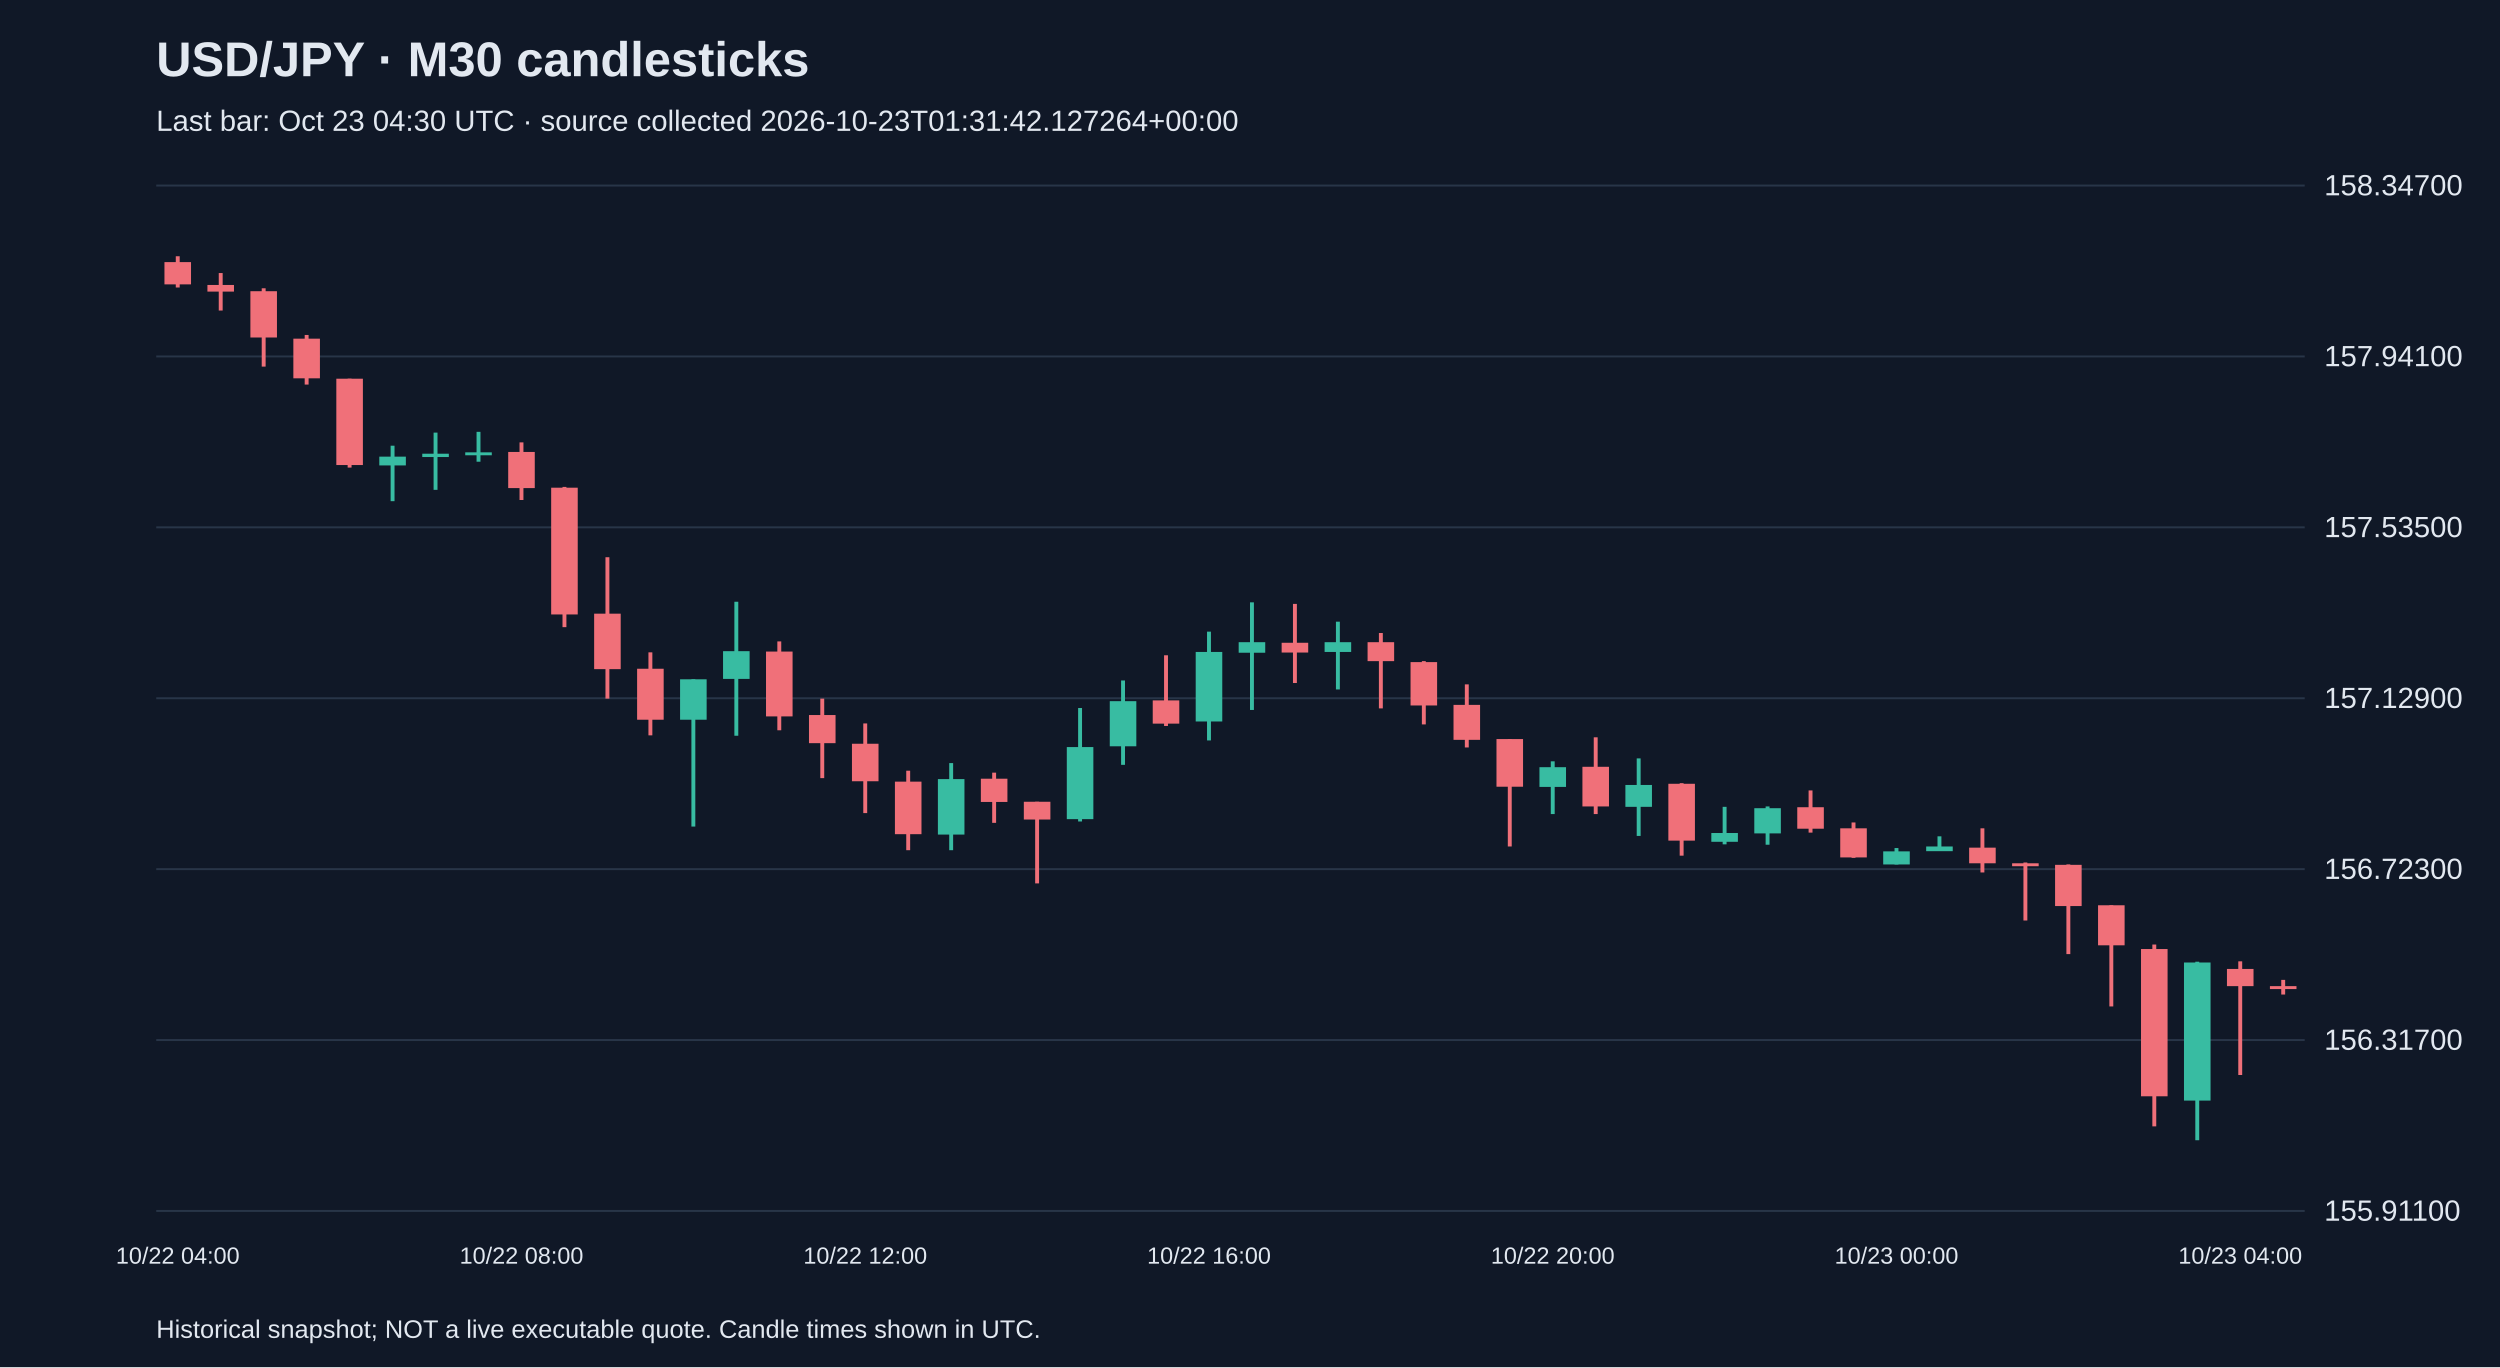
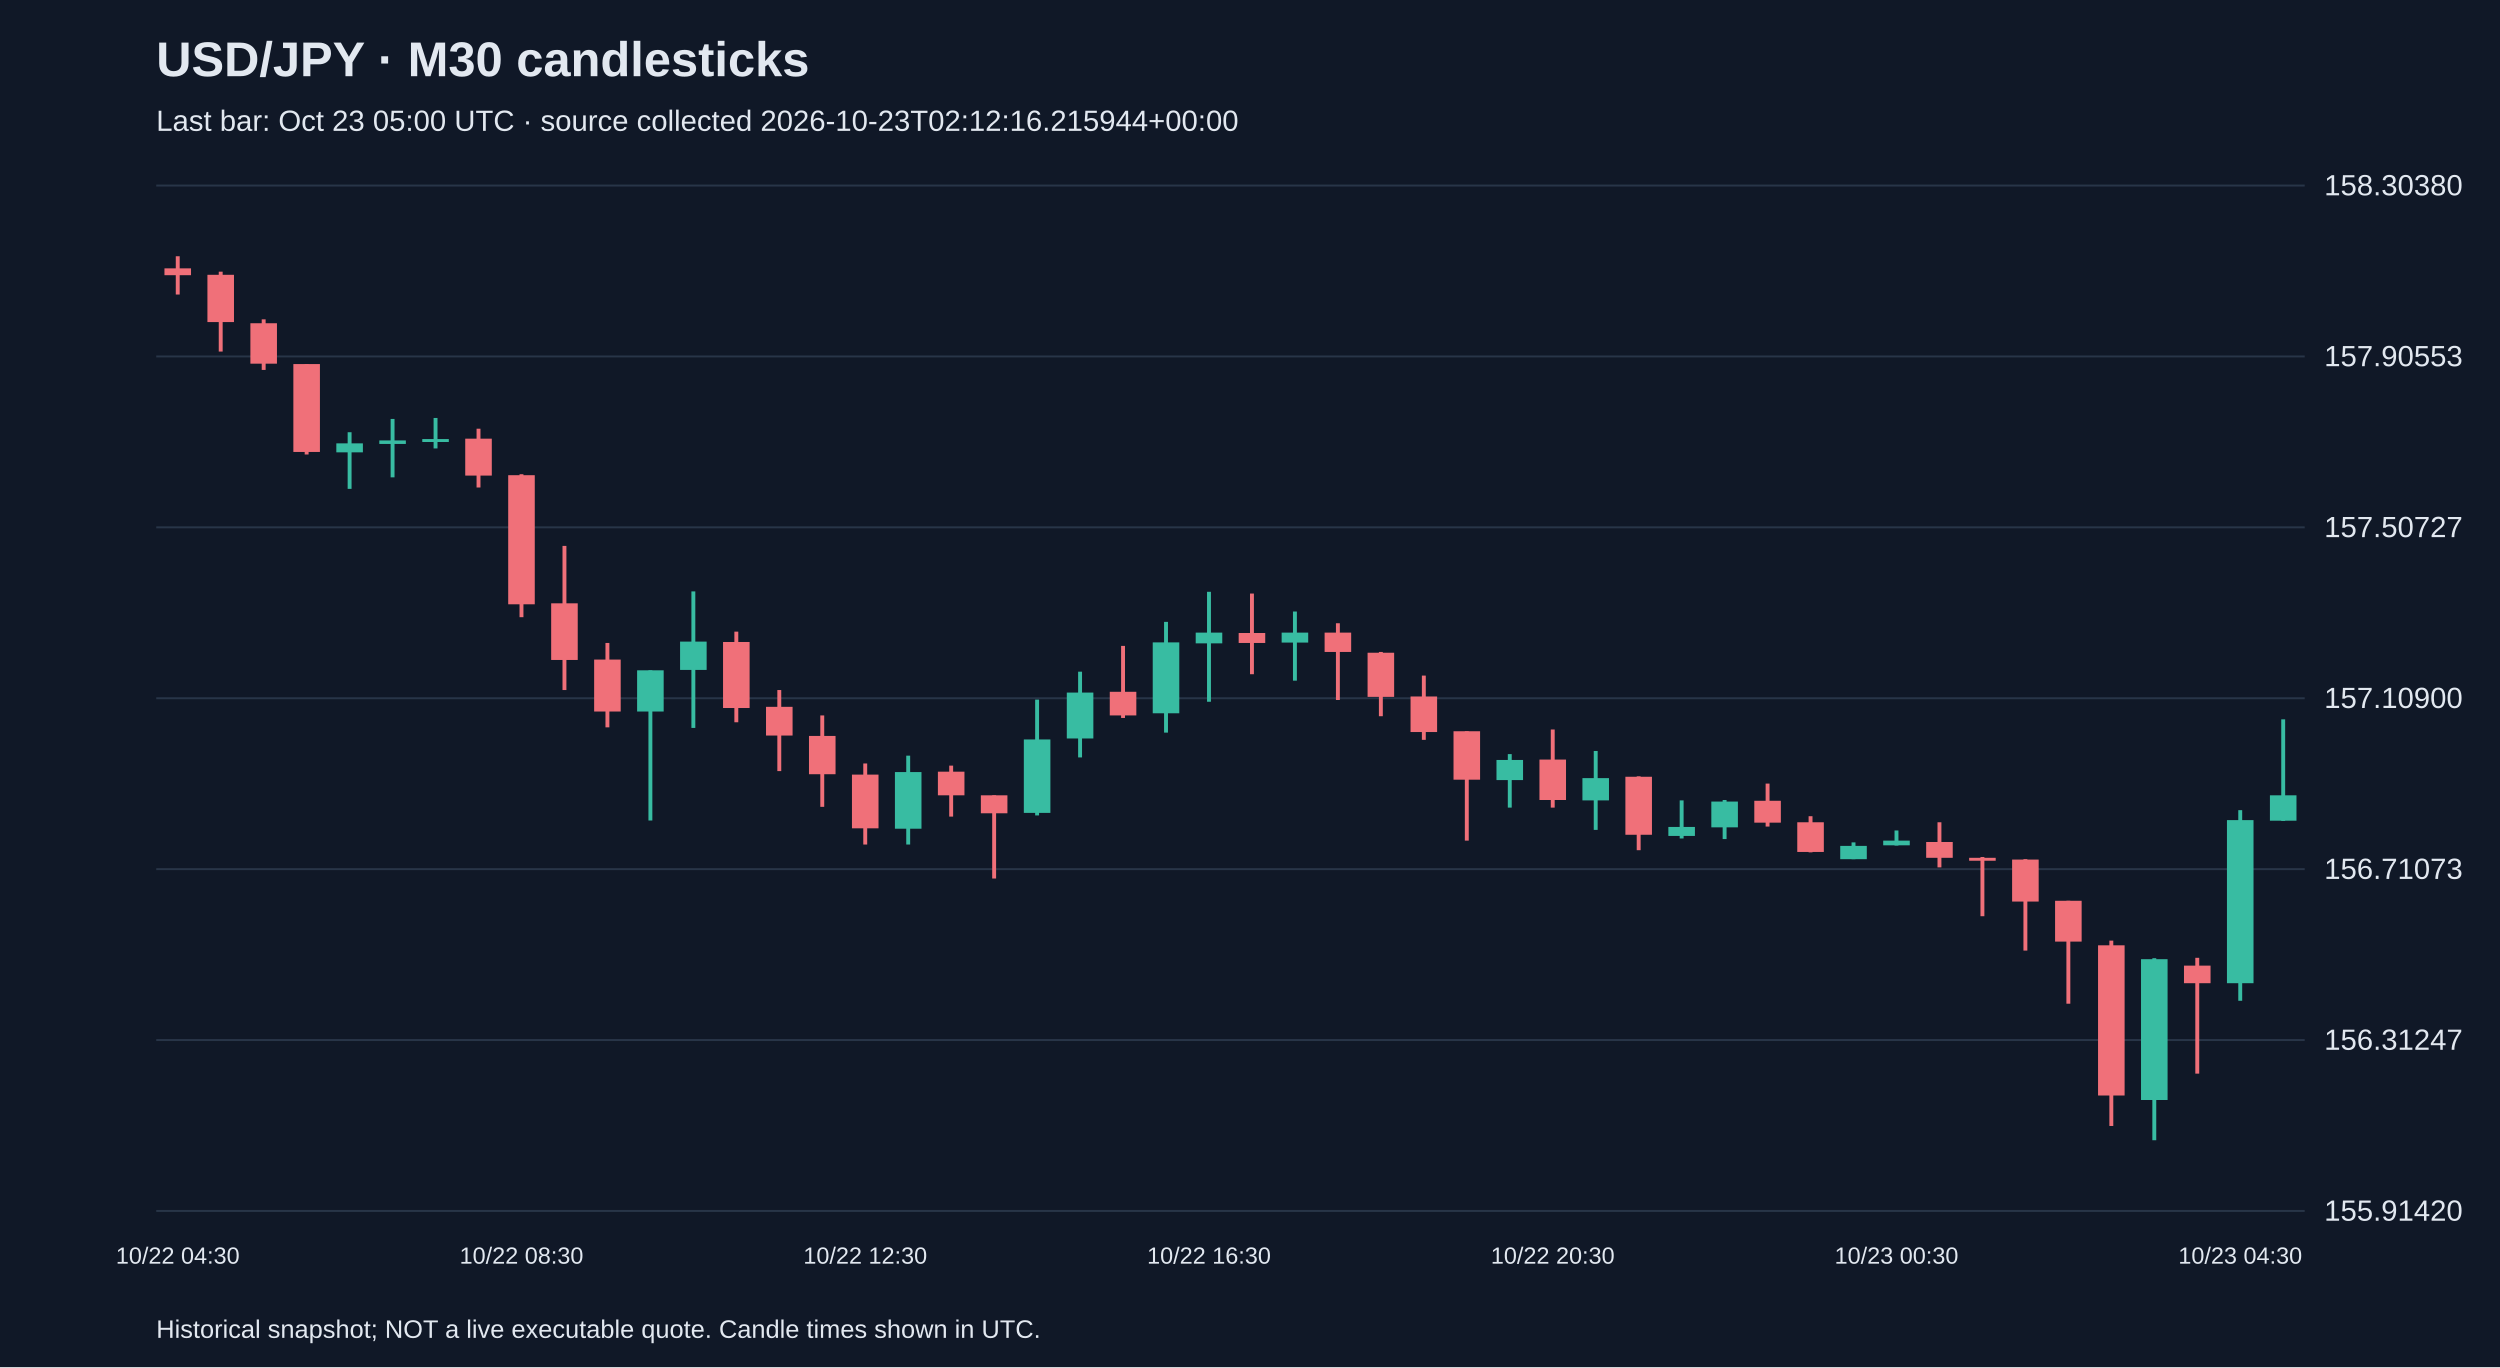
<svg xmlns="http://www.w3.org/2000/svg" viewBox="0 0 1280 700">
  <rect width="100%" height="100%" fill="#101827" />
  <style>text{font-family:Arial,sans-serif;fill:#e2e8f0}</style>
  <text x="80" y="39" font-size="25" font-weight="bold">USD/JPY · M30 candlesticks</text>
-   <text x="80" y="67" font-size="15" fill="#a6b1c5">Last bar: Oct 23 04:30 UTC · source collected 2026-10-23T01:31:42.127264+00:00</text>
+   <text x="80" y="67" font-size="15" fill="#a6b1c5">Last bar: Oct 23 05:00 UTC · source collected 2026-10-23T02:12:16.215944+00:00</text>
  <line x1="80" y1="620.0" x2="1180" y2="620.0" stroke="#283548" />
-   <text x="1190" y="625.0" font-size="15">155.91100</text>
+   <text x="1190" y="625.0" font-size="15">155.91420</text>
  <line x1="80" y1="532.5" x2="1180" y2="532.5" stroke="#283548" />
-   <text x="1190" y="537.5" font-size="15">156.31700</text>
+   <text x="1190" y="537.5" font-size="15">156.31247</text>
  <line x1="80" y1="445.0" x2="1180" y2="445.0" stroke="#283548" />
-   <text x="1190" y="450.0" font-size="15">156.72300</text>
+   <text x="1190" y="450.0" font-size="15">156.71073</text>
  <line x1="80" y1="357.5" x2="1180" y2="357.5" stroke="#283548" />
-   <text x="1190" y="362.5" font-size="15">157.12900</text>
+   <text x="1190" y="362.5" font-size="15">157.10900</text>
  <line x1="80" y1="270.0" x2="1180" y2="270.0" stroke="#283548" />
-   <text x="1190" y="275.0" font-size="15">157.53500</text>
+   <text x="1190" y="275.0" font-size="15">157.50727</text>
  <line x1="80" y1="182.5" x2="1180" y2="182.5" stroke="#283548" />
-   <text x="1190" y="187.5" font-size="15">157.94100</text>
+   <text x="1190" y="187.5" font-size="15">157.90553</text>
  <line x1="80" y1="95.0" x2="1180" y2="95.0" stroke="#283548" />
-   <text x="1190" y="100.0" font-size="15">158.34700</text>
-   <line x1="91.0" y1="131.2" x2="91.0" y2="147.2" stroke="#f07079" stroke-width="2" />
-   <rect x="84.2" y="134.2" width="13.6" height="11.4" fill="#f07079" />
-   <text x="91.0" y="647" text-anchor="middle" font-size="12">10/22 04:00</text>
-   <line x1="113.0" y1="139.8" x2="113.0" y2="159.0" stroke="#f07079" stroke-width="2" />
-   <rect x="106.2" y="145.9" width="13.6" height="3.4" fill="#f07079" />
-   <line x1="135.0" y1="147.6" x2="135.0" y2="187.7" stroke="#f07079" stroke-width="2" />
-   <rect x="128.2" y="149.1" width="13.6" height="23.7" fill="#f07079" />
-   <line x1="157.0" y1="171.5" x2="157.0" y2="196.9" stroke="#f07079" stroke-width="2" />
-   <rect x="150.2" y="173.4" width="13.6" height="20.3" fill="#f07079" />
-   <line x1="179.0" y1="193.9" x2="179.0" y2="239.4" stroke="#f07079" stroke-width="2" />
-   <rect x="172.2" y="193.9" width="13.6" height="44.2" fill="#f07079" />
-   <line x1="201.0" y1="228.2" x2="201.0" y2="256.6" stroke="#38bca2" stroke-width="2" />
-   <rect x="194.2" y="233.8" width="13.6" height="4.5" fill="#38bca2" />
-   <line x1="223.0" y1="221.5" x2="223.0" y2="250.8" stroke="#38bca2" stroke-width="2" />
-   <rect x="216.2" y="232.3" width="13.6" height="1.7" fill="#38bca2" />
-   <line x1="245.0" y1="221.1" x2="245.0" y2="236.4" stroke="#38bca2" stroke-width="2" />
-   <rect x="238.2" y="231.6" width="13.6" height="1.5" fill="#38bca2" />
-   <line x1="267.0" y1="226.5" x2="267.0" y2="256.0" stroke="#f07079" stroke-width="2" />
-   <rect x="260.2" y="231.4" width="13.6" height="18.5" fill="#f07079" />
-   <text x="267.0" y="647" text-anchor="middle" font-size="12">10/22 08:00</text>
-   <line x1="289.0" y1="249.3" x2="289.0" y2="321.1" stroke="#f07079" stroke-width="2" />
-   <rect x="282.2" y="249.7" width="13.6" height="64.9" fill="#f07079" />
-   <line x1="311.0" y1="285.3" x2="311.0" y2="357.7" stroke="#f07079" stroke-width="2" />
-   <rect x="304.2" y="314.2" width="13.6" height="28.4" fill="#f07079" />
-   <line x1="333.0" y1="334.0" x2="333.0" y2="376.5" stroke="#f07079" stroke-width="2" />
-   <rect x="326.2" y="342.4" width="13.6" height="26.1" fill="#f07079" />
-   <line x1="355.0" y1="347.8" x2="355.0" y2="423.2" stroke="#38bca2" stroke-width="2" />
-   <rect x="348.2" y="347.8" width="13.6" height="20.7" fill="#38bca2" />
-   <line x1="377.0" y1="308.1" x2="377.0" y2="376.7" stroke="#38bca2" stroke-width="2" />
-   <rect x="370.2" y="333.4" width="13.6" height="14.2" fill="#38bca2" />
-   <line x1="399.0" y1="328.4" x2="399.0" y2="373.9" stroke="#f07079" stroke-width="2" />
-   <rect x="392.2" y="333.6" width="13.6" height="33.2" fill="#f07079" />
-   <line x1="421.0" y1="357.7" x2="421.0" y2="398.4" stroke="#f07079" stroke-width="2" />
-   <rect x="414.2" y="366.1" width="13.6" height="14.4" fill="#f07079" />
-   <line x1="443.0" y1="370.4" x2="443.0" y2="416.3" stroke="#f07079" stroke-width="2" />
-   <rect x="436.2" y="380.8" width="13.6" height="19.2" fill="#f07079" />
-   <text x="443.0" y="647" text-anchor="middle" font-size="12">10/22 12:00</text>
-   <line x1="465.0" y1="394.6" x2="465.0" y2="435.3" stroke="#f07079" stroke-width="2" />
-   <rect x="458.2" y="400.2" width="13.6" height="26.9" fill="#f07079" />
-   <line x1="487.0" y1="390.7" x2="487.0" y2="435.3" stroke="#38bca2" stroke-width="2" />
-   <rect x="480.2" y="398.9" width="13.6" height="28.4" fill="#38bca2" />
-   <line x1="509.0" y1="395.6" x2="509.0" y2="421.3" stroke="#f07079" stroke-width="2" />
-   <rect x="502.2" y="398.7" width="13.6" height="11.9" fill="#f07079" />
-   <line x1="531.0" y1="410.5" x2="531.0" y2="452.3" stroke="#f07079" stroke-width="2" />
-   <rect x="524.2" y="410.5" width="13.6" height="9.1" fill="#f07079" />
-   <line x1="553.0" y1="362.5" x2="553.0" y2="420.6" stroke="#38bca2" stroke-width="2" />
-   <rect x="546.2" y="382.5" width="13.6" height="36.9" fill="#38bca2" />
-   <line x1="575.0" y1="348.4" x2="575.0" y2="391.6" stroke="#38bca2" stroke-width="2" />
-   <rect x="568.2" y="359.0" width="13.6" height="23.1" fill="#38bca2" />
-   <line x1="597.0" y1="335.5" x2="597.0" y2="371.7" stroke="#f07079" stroke-width="2" />
-   <rect x="590.2" y="358.6" width="13.6" height="11.9" fill="#f07079" />
-   <line x1="619.0" y1="323.4" x2="619.0" y2="379.1" stroke="#38bca2" stroke-width="2" />
-   <rect x="612.2" y="333.8" width="13.6" height="35.6" fill="#38bca2" />
-   <text x="619.0" y="647" text-anchor="middle" font-size="12">10/22 16:00</text>
-   <line x1="641.0" y1="308.4" x2="641.0" y2="363.5" stroke="#38bca2" stroke-width="2" />
-   <rect x="634.2" y="328.8" width="13.6" height="5.4" fill="#38bca2" />
-   <line x1="663.0" y1="309.2" x2="663.0" y2="349.7" stroke="#f07079" stroke-width="2" />
-   <rect x="656.2" y="329.1" width="13.6" height="5.0" fill="#f07079" />
-   <line x1="685.0" y1="318.3" x2="685.0" y2="353.0" stroke="#38bca2" stroke-width="2" />
-   <rect x="678.2" y="328.8" width="13.6" height="5.0" fill="#38bca2" />
-   <line x1="707.0" y1="324.1" x2="707.0" y2="362.7" stroke="#f07079" stroke-width="2" />
-   <rect x="700.2" y="328.8" width="13.6" height="9.7" fill="#f07079" />
-   <line x1="729.0" y1="338.5" x2="729.0" y2="370.9" stroke="#f07079" stroke-width="2" />
-   <rect x="722.2" y="339.0" width="13.6" height="22.2" fill="#f07079" />
-   <line x1="751.0" y1="350.4" x2="751.0" y2="382.7" stroke="#f07079" stroke-width="2" />
-   <rect x="744.2" y="360.9" width="13.6" height="17.9" fill="#f07079" />
-   <line x1="773.0" y1="378.4" x2="773.0" y2="433.4" stroke="#f07079" stroke-width="2" />
-   <rect x="766.2" y="378.4" width="13.6" height="24.4" fill="#f07079" />
-   <line x1="795.0" y1="389.8" x2="795.0" y2="416.8" stroke="#38bca2" stroke-width="2" />
-   <rect x="788.2" y="392.8" width="13.6" height="10.1" fill="#38bca2" />
-   <text x="795.0" y="647" text-anchor="middle" font-size="12">10/22 20:00</text>
-   <line x1="817.0" y1="377.5" x2="817.0" y2="416.8" stroke="#f07079" stroke-width="2" />
-   <rect x="810.2" y="392.6" width="13.6" height="20.3" fill="#f07079" />
-   <line x1="839.0" y1="388.3" x2="839.0" y2="428.0" stroke="#38bca2" stroke-width="2" />
-   <rect x="832.2" y="401.9" width="13.6" height="11.2" fill="#38bca2" />
-   <line x1="861.0" y1="401.0" x2="861.0" y2="438.1" stroke="#f07079" stroke-width="2" />
-   <rect x="854.2" y="401.3" width="13.6" height="29.1" fill="#f07079" />
-   <line x1="883.0" y1="413.1" x2="883.0" y2="432.3" stroke="#38bca2" stroke-width="2" />
-   <rect x="876.2" y="426.5" width="13.6" height="4.5" fill="#38bca2" />
-   <line x1="905.0" y1="412.9" x2="905.0" y2="432.5" stroke="#38bca2" stroke-width="2" />
-   <rect x="898.2" y="413.8" width="13.6" height="12.9" fill="#38bca2" />
-   <line x1="927.0" y1="404.7" x2="927.0" y2="426.3" stroke="#f07079" stroke-width="2" />
-   <rect x="920.2" y="413.3" width="13.6" height="11.0" fill="#f07079" />
-   <line x1="949.0" y1="421.1" x2="949.0" y2="439.2" stroke="#f07079" stroke-width="2" />
-   <rect x="942.2" y="424.1" width="13.6" height="14.9" fill="#f07079" />
-   <line x1="971.0" y1="434.2" x2="971.0" y2="442.6" stroke="#38bca2" stroke-width="2" />
-   <rect x="964.2" y="435.9" width="13.6" height="6.7" fill="#38bca2" />
-   <text x="971.0" y="647" text-anchor="middle" font-size="12">10/23 00:00</text>
-   <line x1="993.0" y1="428.2" x2="993.0" y2="435.7" stroke="#38bca2" stroke-width="2" />
-   <rect x="986.2" y="433.4" width="13.6" height="2.4" fill="#38bca2" />
-   <line x1="1015.0" y1="424.1" x2="1015.0" y2="446.7" stroke="#f07079" stroke-width="2" />
-   <rect x="1008.2" y="434.0" width="13.6" height="8.0" fill="#f07079" />
-   <line x1="1037.0" y1="441.6" x2="1037.0" y2="471.3" stroke="#f07079" stroke-width="2" />
-   <rect x="1030.2" y="442.0" width="13.6" height="1.5" fill="#f07079" />
-   <line x1="1059.0" y1="442.6" x2="1059.0" y2="488.5" stroke="#f07079" stroke-width="2" />
-   <rect x="1052.2" y="442.8" width="13.6" height="21.1" fill="#f07079" />
-   <line x1="1081.0" y1="463.5" x2="1081.0" y2="515.3" stroke="#f07079" stroke-width="2" />
-   <rect x="1074.2" y="463.5" width="13.6" height="20.5" fill="#f07079" />
-   <line x1="1103.0" y1="483.6" x2="1103.0" y2="576.7" stroke="#f07079" stroke-width="2" />
-   <rect x="1096.2" y="485.9" width="13.6" height="75.4" fill="#f07079" />
-   <line x1="1125.0" y1="492.4" x2="1125.0" y2="583.8" stroke="#38bca2" stroke-width="2" />
-   <rect x="1118.2" y="492.8" width="13.6" height="70.7" fill="#38bca2" />
-   <line x1="1147.0" y1="492.2" x2="1147.0" y2="550.4" stroke="#f07079" stroke-width="2" />
-   <rect x="1140.2" y="496.1" width="13.6" height="8.8" fill="#f07079" />
-   <text x="1147.0" y="647" text-anchor="middle" font-size="12">10/23 04:00</text>
-   <line x1="1169.0" y1="501.7" x2="1169.0" y2="509.2" stroke="#f07079" stroke-width="2" />
-   <rect x="1162.2" y="504.9" width="13.6" height="1.5" fill="#f07079" />
+   <text x="1190" y="100.0" font-size="15">158.30380</text>
+   <line x1="91.0" y1="131.2" x2="91.0" y2="150.8" stroke="#f07079" stroke-width="2" />
+   <rect x="84.2" y="137.4" width="13.6" height="3.5" fill="#f07079" />
+   <text x="91.0" y="647" text-anchor="middle" font-size="12">10/22 04:30</text>
+   <line x1="113.0" y1="139.1" x2="113.0" y2="180.0" stroke="#f07079" stroke-width="2" />
+   <rect x="106.2" y="140.7" width="13.6" height="24.2" fill="#f07079" />
+   <line x1="135.0" y1="163.5" x2="135.0" y2="189.4" stroke="#f07079" stroke-width="2" />
+   <rect x="128.2" y="165.5" width="13.6" height="20.7" fill="#f07079" />
+   <line x1="157.0" y1="186.4" x2="157.0" y2="232.7" stroke="#f07079" stroke-width="2" />
+   <rect x="150.2" y="186.4" width="13.6" height="45.0" fill="#f07079" />
+   <line x1="179.0" y1="221.3" x2="179.0" y2="250.3" stroke="#38bca2" stroke-width="2" />
+   <rect x="172.2" y="227.0" width="13.6" height="4.6" fill="#38bca2" />
+   <line x1="201.0" y1="214.5" x2="201.0" y2="244.4" stroke="#38bca2" stroke-width="2" />
+   <rect x="194.2" y="225.5" width="13.6" height="1.8" fill="#38bca2" />
+   <line x1="223.0" y1="214.0" x2="223.0" y2="229.6" stroke="#38bca2" stroke-width="2" />
+   <rect x="216.2" y="224.8" width="13.6" height="1.5" fill="#38bca2" />
+   <line x1="245.0" y1="219.5" x2="245.0" y2="249.6" stroke="#f07079" stroke-width="2" />
+   <rect x="238.2" y="224.6" width="13.6" height="18.9" fill="#f07079" />
+   <line x1="267.0" y1="242.8" x2="267.0" y2="316.0" stroke="#f07079" stroke-width="2" />
+   <rect x="260.2" y="243.3" width="13.6" height="66.1" fill="#f07079" />
+   <text x="267.0" y="647" text-anchor="middle" font-size="12">10/22 08:30</text>
+   <line x1="289.0" y1="279.5" x2="289.0" y2="353.3" stroke="#f07079" stroke-width="2" />
+   <rect x="282.2" y="308.9" width="13.6" height="29.0" fill="#f07079" />
+   <line x1="311.0" y1="329.2" x2="311.0" y2="372.4" stroke="#f07079" stroke-width="2" />
+   <rect x="304.2" y="337.7" width="13.6" height="26.6" fill="#f07079" />
+   <line x1="333.0" y1="343.2" x2="333.0" y2="420.1" stroke="#38bca2" stroke-width="2" />
+   <rect x="326.2" y="343.2" width="13.6" height="21.1" fill="#38bca2" />
+   <line x1="355.0" y1="302.8" x2="355.0" y2="372.7" stroke="#38bca2" stroke-width="2" />
+   <rect x="348.2" y="328.5" width="13.6" height="14.5" fill="#38bca2" />
+   <line x1="377.0" y1="323.4" x2="377.0" y2="369.8" stroke="#f07079" stroke-width="2" />
+   <rect x="370.2" y="328.7" width="13.6" height="33.8" fill="#f07079" />
+   <line x1="399.0" y1="353.3" x2="399.0" y2="394.8" stroke="#f07079" stroke-width="2" />
+   <rect x="392.2" y="361.9" width="13.6" height="14.7" fill="#f07079" />
+   <line x1="421.0" y1="366.3" x2="421.0" y2="413.1" stroke="#f07079" stroke-width="2" />
+   <rect x="414.2" y="376.8" width="13.6" height="19.6" fill="#f07079" />
+   <line x1="443.0" y1="390.9" x2="443.0" y2="432.4" stroke="#f07079" stroke-width="2" />
+   <rect x="436.2" y="396.6" width="13.6" height="27.5" fill="#f07079" />
+   <text x="443.0" y="647" text-anchor="middle" font-size="12">10/22 12:30</text>
+   <line x1="465.0" y1="386.9" x2="465.0" y2="432.4" stroke="#38bca2" stroke-width="2" />
+   <rect x="458.2" y="395.3" width="13.6" height="29.0" fill="#38bca2" />
+   <line x1="487.0" y1="392.0" x2="487.0" y2="418.1" stroke="#f07079" stroke-width="2" />
+   <rect x="480.2" y="395.1" width="13.6" height="12.1" fill="#f07079" />
+   <line x1="509.0" y1="407.2" x2="509.0" y2="449.8" stroke="#f07079" stroke-width="2" />
+   <rect x="502.2" y="407.2" width="13.6" height="9.2" fill="#f07079" />
+   <line x1="531.0" y1="358.2" x2="531.0" y2="417.5" stroke="#38bca2" stroke-width="2" />
+   <rect x="524.2" y="378.6" width="13.6" height="37.6" fill="#38bca2" />
+   <line x1="553.0" y1="343.9" x2="553.0" y2="387.8" stroke="#38bca2" stroke-width="2" />
+   <rect x="546.2" y="354.6" width="13.6" height="23.5" fill="#38bca2" />
+   <line x1="575.0" y1="330.7" x2="575.0" y2="367.6" stroke="#f07079" stroke-width="2" />
+   <rect x="568.2" y="354.2" width="13.6" height="12.1" fill="#f07079" />
+   <line x1="597.0" y1="318.4" x2="597.0" y2="375.1" stroke="#38bca2" stroke-width="2" />
+   <rect x="590.2" y="328.9" width="13.6" height="36.3" fill="#38bca2" />
+   <line x1="619.0" y1="303.0" x2="619.0" y2="359.3" stroke="#38bca2" stroke-width="2" />
+   <rect x="612.2" y="323.9" width="13.6" height="5.5" fill="#38bca2" />
+   <text x="619.0" y="647" text-anchor="middle" font-size="12">10/22 16:30</text>
+   <line x1="641.0" y1="303.9" x2="641.0" y2="345.2" stroke="#f07079" stroke-width="2" />
+   <rect x="634.2" y="324.1" width="13.6" height="5.1" fill="#f07079" />
+   <line x1="663.0" y1="313.1" x2="663.0" y2="348.5" stroke="#38bca2" stroke-width="2" />
+   <rect x="656.2" y="323.9" width="13.6" height="5.1" fill="#38bca2" />
+   <line x1="685.0" y1="319.1" x2="685.0" y2="358.4" stroke="#f07079" stroke-width="2" />
+   <rect x="678.2" y="323.9" width="13.6" height="9.9" fill="#f07079" />
+   <line x1="707.0" y1="333.8" x2="707.0" y2="366.7" stroke="#f07079" stroke-width="2" />
+   <rect x="700.2" y="334.2" width="13.6" height="22.6" fill="#f07079" />
+   <line x1="729.0" y1="345.9" x2="729.0" y2="378.8" stroke="#f07079" stroke-width="2" />
+   <rect x="722.2" y="356.6" width="13.6" height="18.2" fill="#f07079" />
+   <line x1="751.0" y1="374.4" x2="751.0" y2="430.4" stroke="#f07079" stroke-width="2" />
+   <rect x="744.2" y="374.4" width="13.6" height="24.8" fill="#f07079" />
+   <line x1="773.0" y1="386.1" x2="773.0" y2="413.5" stroke="#38bca2" stroke-width="2" />
+   <rect x="766.2" y="389.1" width="13.6" height="10.3" fill="#38bca2" />
+   <line x1="795.0" y1="373.5" x2="795.0" y2="413.5" stroke="#f07079" stroke-width="2" />
+   <rect x="788.2" y="388.9" width="13.6" height="20.7" fill="#f07079" />
+   <text x="795.0" y="647" text-anchor="middle" font-size="12">10/22 20:30</text>
+   <line x1="817.0" y1="384.5" x2="817.0" y2="424.9" stroke="#38bca2" stroke-width="2" />
+   <rect x="810.2" y="398.4" width="13.6" height="11.4" fill="#38bca2" />
+   <line x1="839.0" y1="397.5" x2="839.0" y2="435.3" stroke="#f07079" stroke-width="2" />
+   <rect x="832.2" y="397.7" width="13.6" height="29.7" fill="#f07079" />
+   <line x1="861.0" y1="409.8" x2="861.0" y2="429.3" stroke="#38bca2" stroke-width="2" />
+   <rect x="854.2" y="423.4" width="13.6" height="4.6" fill="#38bca2" />
+   <line x1="883.0" y1="409.6" x2="883.0" y2="429.6" stroke="#38bca2" stroke-width="2" />
+   <rect x="876.2" y="410.4" width="13.6" height="13.2" fill="#38bca2" />
+   <line x1="905.0" y1="401.2" x2="905.0" y2="423.2" stroke="#f07079" stroke-width="2" />
+   <rect x="898.2" y="410.0" width="13.6" height="11.2" fill="#f07079" />
+   <line x1="927.0" y1="417.9" x2="927.0" y2="436.4" stroke="#f07079" stroke-width="2" />
+   <rect x="920.2" y="421.0" width="13.6" height="15.2" fill="#f07079" />
+   <line x1="949.0" y1="431.3" x2="949.0" y2="439.9" stroke="#38bca2" stroke-width="2" />
+   <rect x="942.2" y="433.1" width="13.6" height="6.8" fill="#38bca2" />
+   <line x1="971.0" y1="425.2" x2="971.0" y2="432.9" stroke="#38bca2" stroke-width="2" />
+   <rect x="964.2" y="430.4" width="13.6" height="2.4" fill="#38bca2" />
+   <text x="971.0" y="647" text-anchor="middle" font-size="12">10/23 00:30</text>
+   <line x1="993.0" y1="421.0" x2="993.0" y2="444.1" stroke="#f07079" stroke-width="2" />
+   <rect x="986.2" y="431.1" width="13.6" height="8.1" fill="#f07079" />
+   <line x1="1015.0" y1="438.8" x2="1015.0" y2="469.1" stroke="#f07079" stroke-width="2" />
+   <rect x="1008.2" y="439.2" width="13.6" height="1.5" fill="#f07079" />
+   <line x1="1037.0" y1="439.9" x2="1037.0" y2="486.7" stroke="#f07079" stroke-width="2" />
+   <rect x="1030.2" y="440.1" width="13.6" height="21.5" fill="#f07079" />
+   <line x1="1059.0" y1="461.2" x2="1059.0" y2="513.9" stroke="#f07079" stroke-width="2" />
+   <rect x="1052.2" y="461.2" width="13.6" height="20.9" fill="#f07079" />
+   <line x1="1081.0" y1="481.6" x2="1081.0" y2="576.5" stroke="#f07079" stroke-width="2" />
+   <rect x="1074.2" y="484.0" width="13.6" height="76.9" fill="#f07079" />
+   <line x1="1103.0" y1="490.6" x2="1103.0" y2="583.8" stroke="#38bca2" stroke-width="2" />
+   <rect x="1096.2" y="491.1" width="13.6" height="72.1" fill="#38bca2" />
+   <line x1="1125.0" y1="490.4" x2="1125.0" y2="549.7" stroke="#f07079" stroke-width="2" />
+   <rect x="1118.2" y="494.4" width="13.6" height="9.0" fill="#f07079" />
+   <line x1="1147.0" y1="414.8" x2="1147.0" y2="512.4" stroke="#38bca2" stroke-width="2" />
+   <rect x="1140.2" y="419.9" width="13.6" height="83.5" fill="#38bca2" />
+   <text x="1147.0" y="647" text-anchor="middle" font-size="12">10/23 04:30</text>
+   <line x1="1169.0" y1="368.3" x2="1169.0" y2="420.3" stroke="#38bca2" stroke-width="2" />
+   <rect x="1162.2" y="407.2" width="13.6" height="13.0" fill="#38bca2" />
  <text x="80" y="685" font-size="13">Historical snapshot; NOT a live executable quote. Candle times shown in UTC.</text>
</svg>
